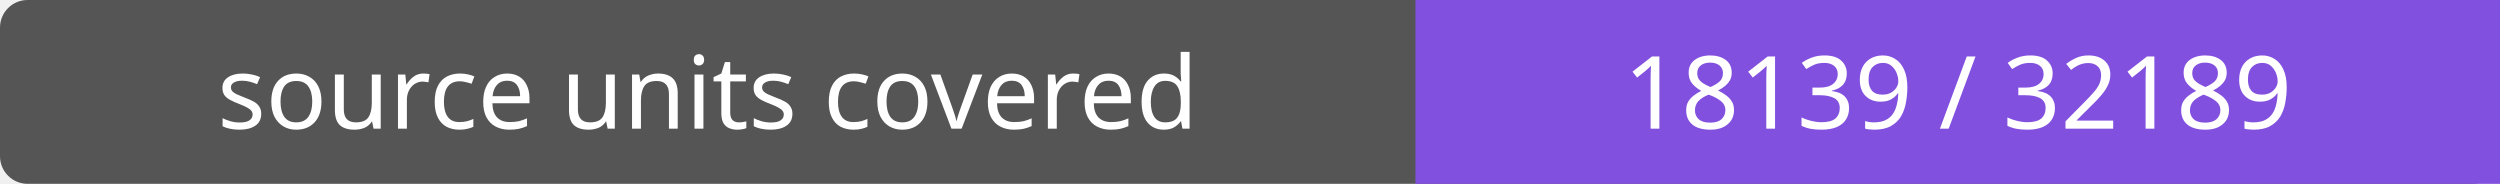
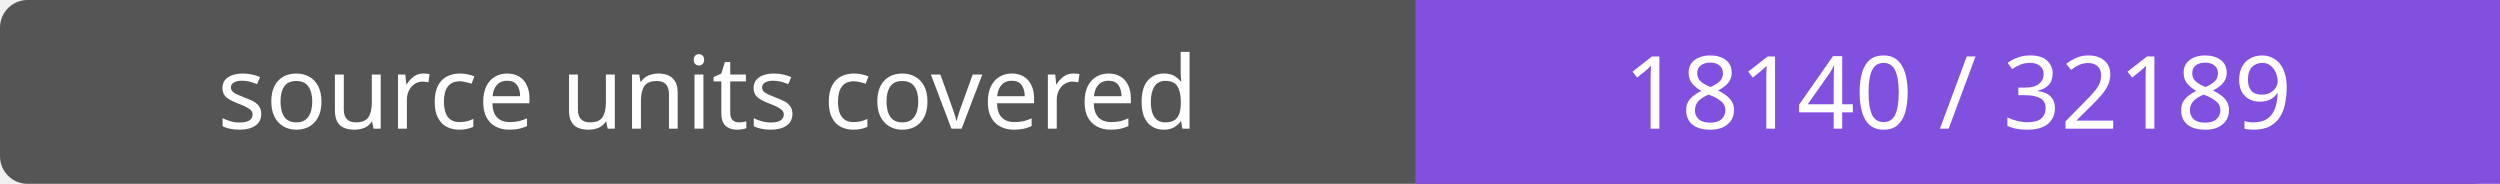
- <svg xmlns="http://www.w3.org/2000/svg" width="272" height="20" role="img" aria-label="source units covered: 18139 / 32189">
+ <svg xmlns="http://www.w3.org/2000/svg" width="272" height="20" role="img" aria-label="source units covered: 18140 / 32189">
  <rect width="272" height="20" rx="3" fill="#555" />
  <path fill="#8250df" d="M154 0h118v20H154z" />
  <g fill="#fff" text-anchor="middle" font-family="Verdana,sans-serif" font-size="11">
    <text x="77.0" y="14">source units covered</text>
-     <text x="213.0" y="14">18139 / 32189</text>
+     <text x="213.0" y="14">18140 / 32189</text>
  </g>
</svg>
